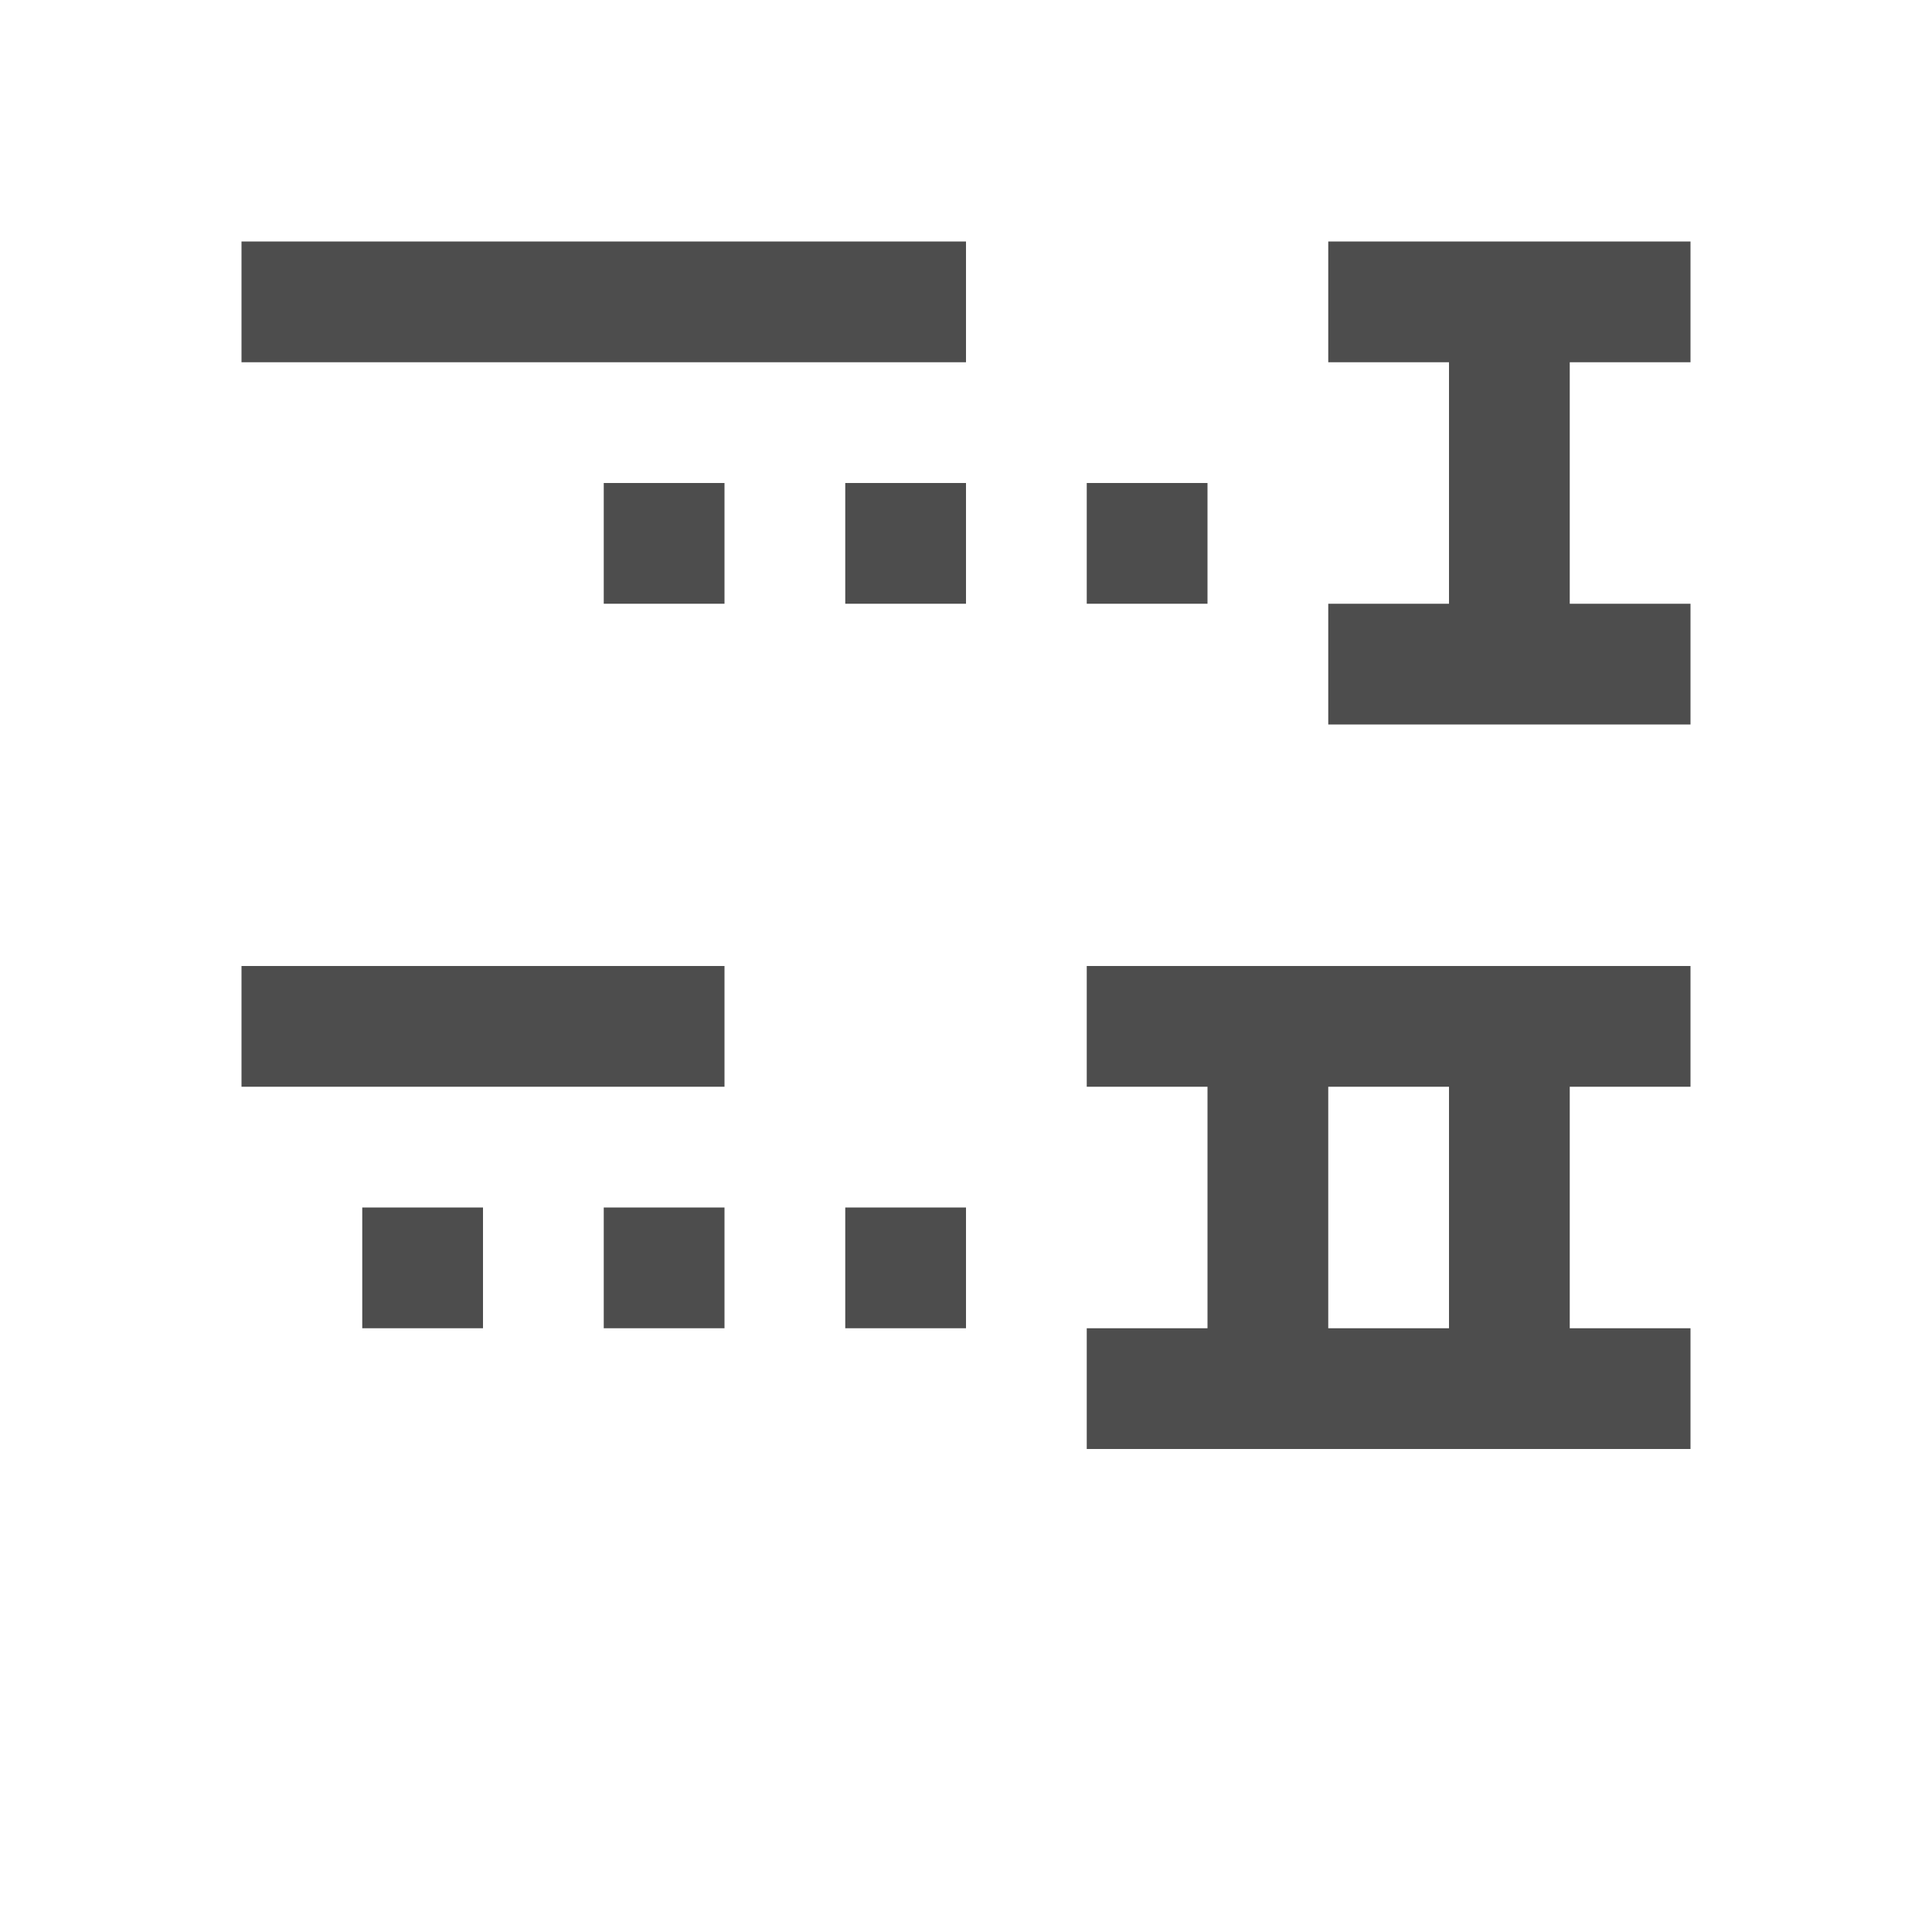
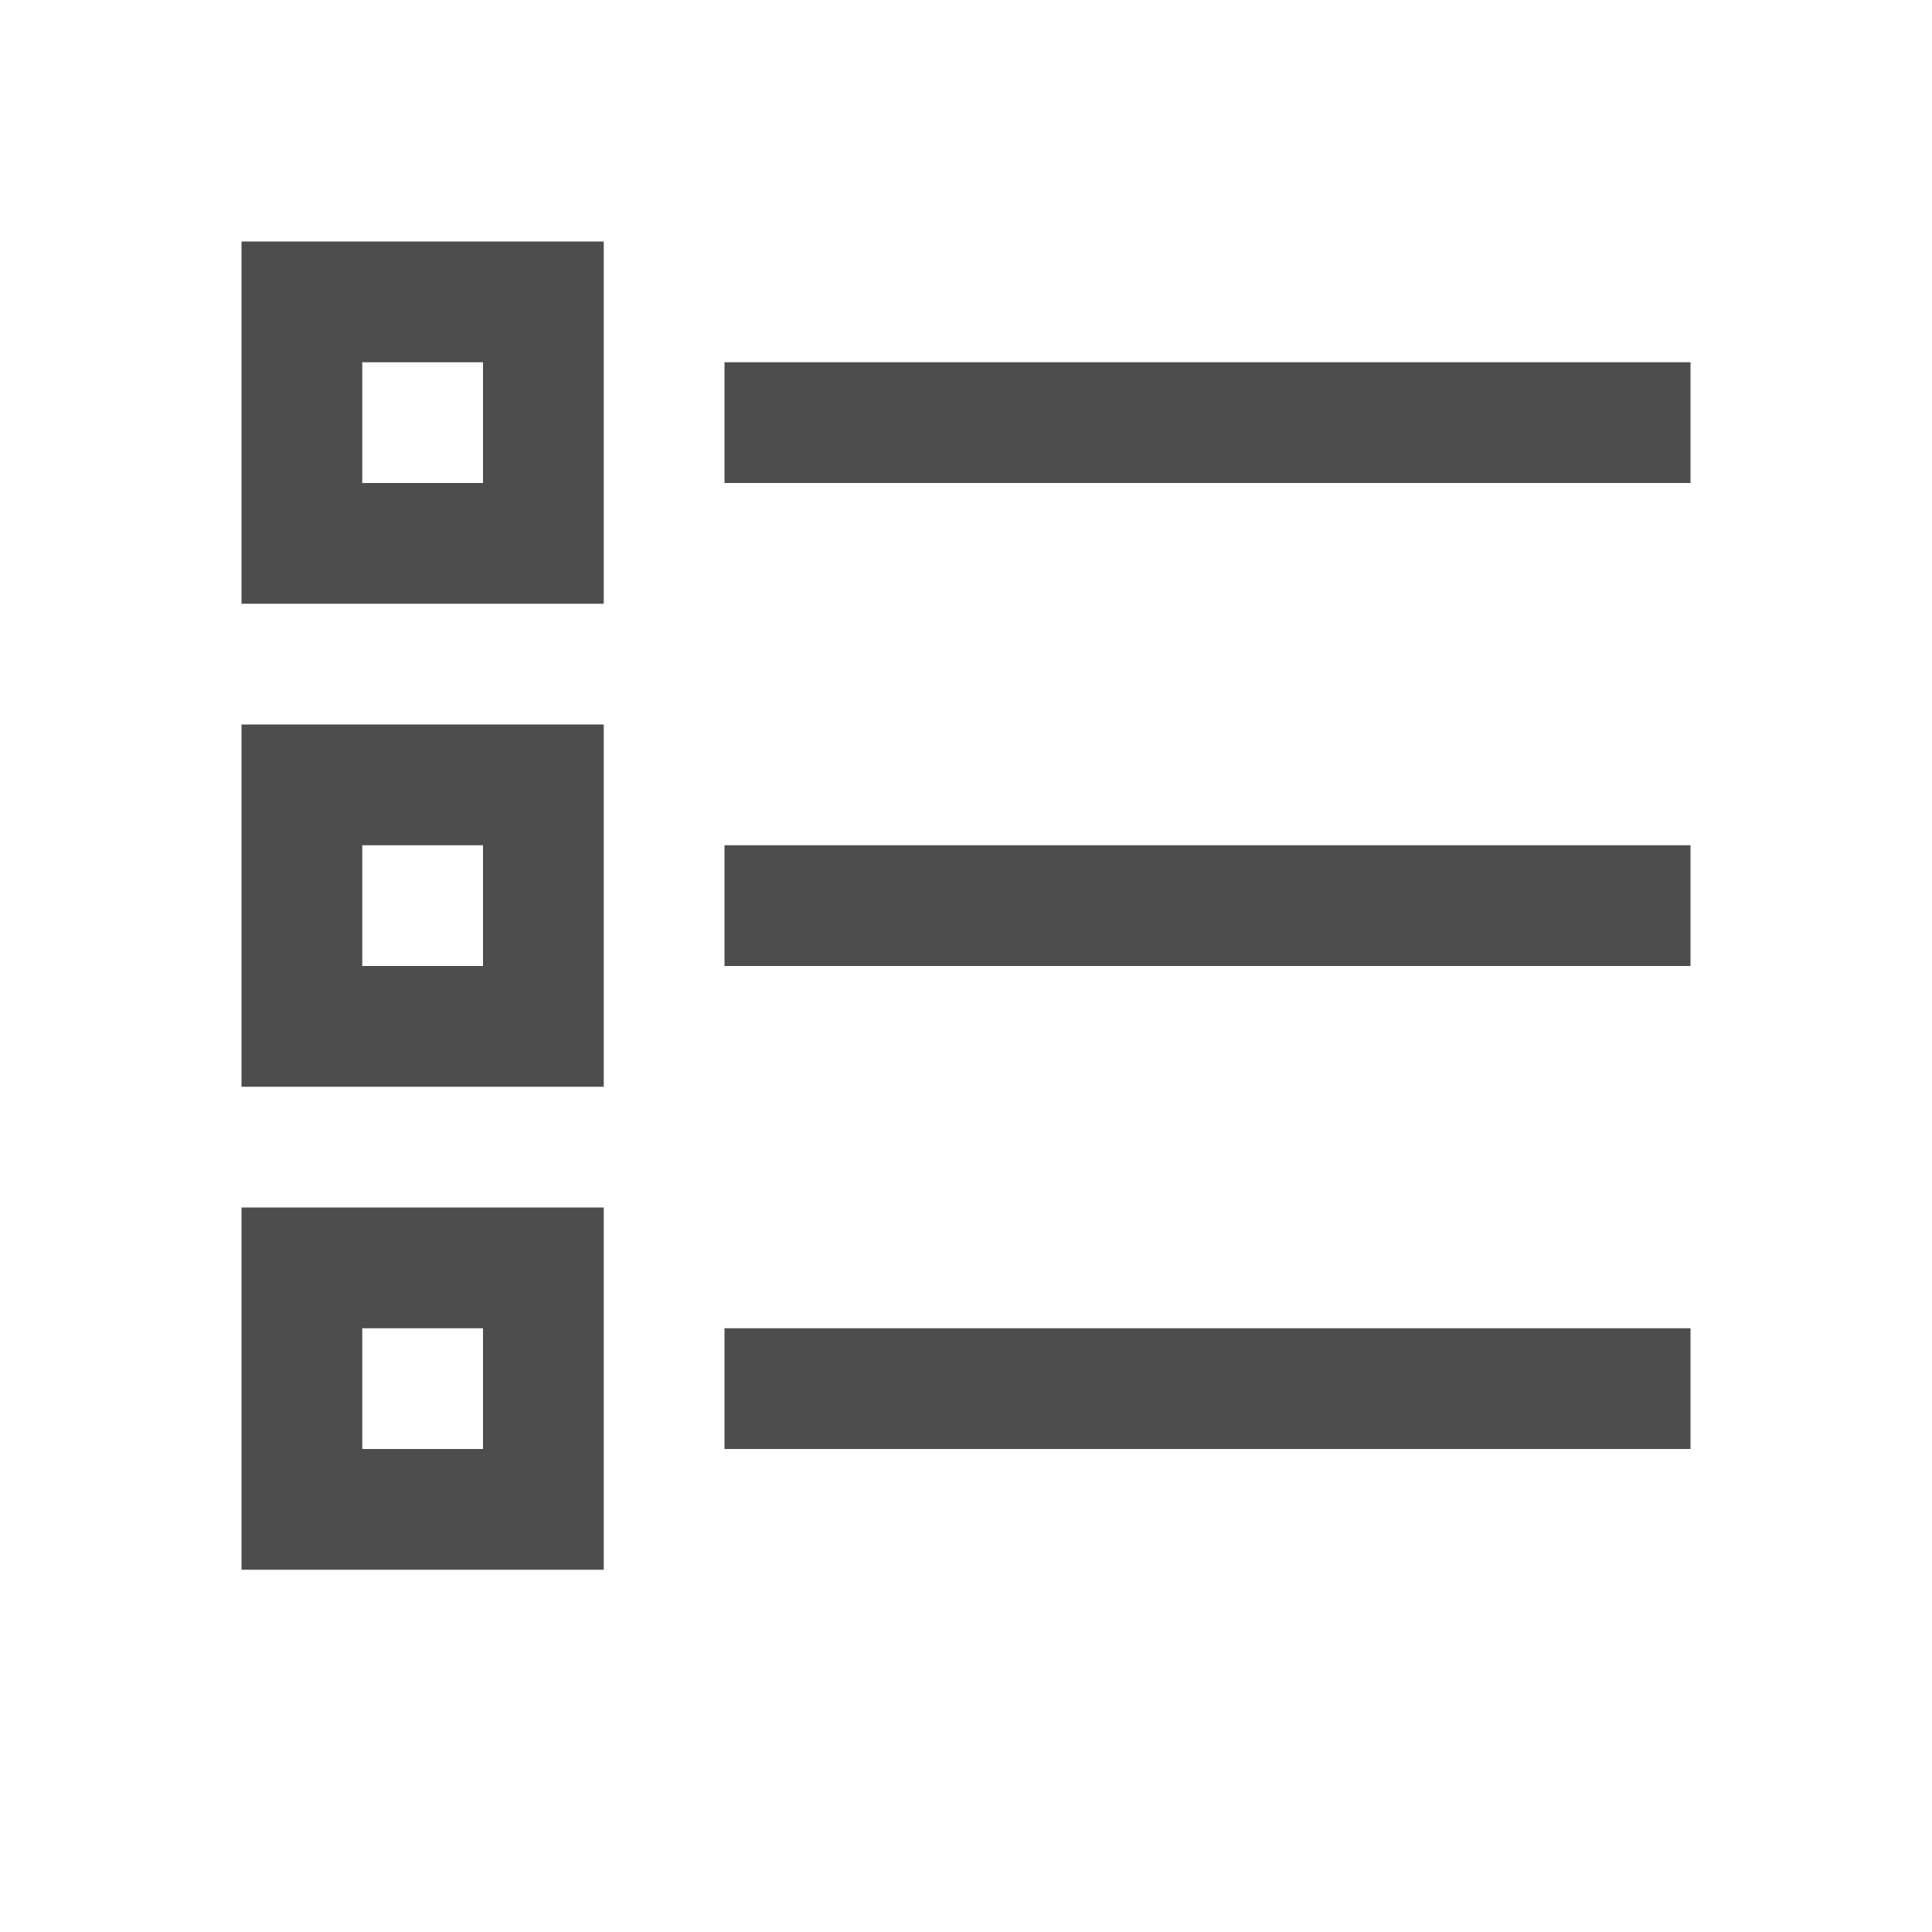
- <svg xmlns="http://www.w3.org/2000/svg" viewBox="0 0 16 16">
-   <defs>
-     <style id="current-color-scheme" type="text/css">
-    .ColorScheme-Text { color:#4d4d4d; }
-   </style>
-   </defs>
-   <path fill="#4d4d4d" class="ColorScheme-Text" d="M 2 2 L 2 3 L 8 3 L 8 2 L 2 2 z M 11 2 L 11 3 L 12 3 L 12 5 L 11 5 L 11 6 L 14 6 L 14 5 L 13 5 L 13 3 L 14 3 L 14 2 L 11 2 z M 5 4 L 5 5 L 6 5 L 6 4 L 5 4 z M 7 4 L 7 5 L 8 5 L 8 4 L 7 4 z M 9 4 L 9 5 L 10 5 L 10 4 L 9 4 z M 2 8 L 2 9 L 6 9 L 6 8 L 2 8 z M 9 8 L 9 9 L 10 9 L 10 11 L 9 11 L 9 12 L 11 12 L 12 12 L 14 12 L 14 11 L 13 11 L 13 9 L 14 9 L 14 8 L 12 8 L 11 8 L 9 8 z M 11 9 L 12 9 L 12 11 L 11 11 L 11 9 z M 3 10 L 3 11 L 4 11 L 4 10 L 3 10 z M 5 10 L 5 11 L 6 11 L 6 10 L 5 10 z M 7 10 L 7 11 L 8 11 L 8 10 L 7 10 z" />
+ <svg xmlns="http://www.w3.org/2000/svg" width="16" height="16">
+   <path fill="#4d4d4d" d="M2 2v3h3V2zm1 1h1v1H3zm3 0v1h8V3zM2 6v3h3V6zm1 1h1v1H3zm3 0v1h8V7zm-4 3v3h3v-3zm1 1h1v1H3zm3 0v1h8v-1z" color="#000" font-family="sans-serif" font-weight="400" overflow="visible" />
</svg>
